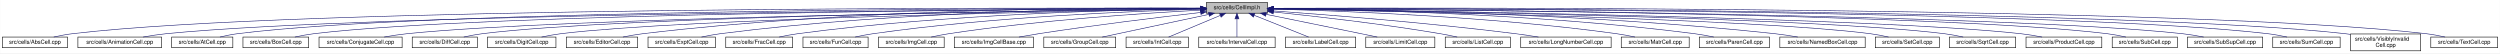
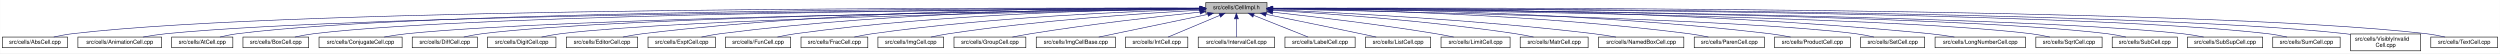
<svg xmlns="http://www.w3.org/2000/svg" xmlns:xlink="http://www.w3.org/1999/xlink" width="4453pt" height="95pt" viewBox="0.00 0.00 4452.50 95.00">
  <g id="graph0" class="graph" transform="scale(1 1) rotate(0) translate(4 91)">
    <polygon fill="white" stroke="transparent" points="-4,4 -4,-91 4448.5,-91 4448.5,4 -4,4" />
    <g id="node1" class="node">
      <g id="a_node1">
        <a xlink:title="Macros and types used only by cell implementations, not by cell users.">
-           <polygon fill="#bfbfbf" stroke="black" points="2144.5,-67.5 2144.5,-86.5 2253.5,-86.5 2253.5,-67.5 2144.5,-67.5" />
-           <text text-anchor="middle" x="2199" y="-74.5" font-family="Helvetica,sans-Serif" font-size="10.00">src/cells/CellImpl.h</text>
+           <polygon fill="#bfbfbf" stroke="black" points="2143.5,-67.5 2143.5,-86.5 2252.5,-86.5 2252.5,-67.5 2143.5,-67.5" />
+           <text text-anchor="middle" x="2198" y="-74.5" font-family="Helvetica,sans-Serif" font-size="10.00">src/cells/CellImpl.h</text>
        </a>
      </g>
    </g>
    <g id="node2" class="node">
      <g id="a_node2">
        <a xlink:href="AbsCell_8cpp.html" target="_top" xlink:title="This file defines the class AbsCell.">
          <polygon fill="white" stroke="black" points="0,-6 0,-25 116,-25 116,-6 0,-6" />
          <text text-anchor="middle" x="58" y="-13" font-family="Helvetica,sans-Serif" font-size="10.00">src/cells/AbsCell.cpp</text>
        </a>
      </g>
    </g>
    <g id="edge1" class="edge">
-       <path fill="none" stroke="midnightblue" d="M2134.12,-76.26C1828.21,-77.25 527.95,-78.53 125,-31 114.01,-29.7 102.16,-27.44 91.53,-25.07" />
-       <polygon fill="midnightblue" stroke="midnightblue" points="2134.17,-79.76 2144.16,-76.23 2134.15,-72.76 2134.17,-79.76" />
+       <path fill="none" stroke="midnightblue" d="M2133.15,-76.26C1827.39,-77.25 527.75,-78.51 125,-31 114.01,-29.7 102.16,-27.44 91.53,-25.07" />
+       <polygon fill="midnightblue" stroke="midnightblue" points="2133.2,-79.76 2143.18,-76.23 2133.17,-72.76 2133.2,-79.76" />
    </g>
    <g id="node3" class="node">
      <g id="a_node3">
        <a xlink:href="AnimationCell_8cpp.html" target="_top" xlink:title="This file defines the class AnimationCell.">
          <polygon fill="white" stroke="black" points="134.5,-6 134.5,-25 283.5,-25 283.5,-6 134.5,-6" />
          <text text-anchor="middle" x="209" y="-13" font-family="Helvetica,sans-Serif" font-size="10.00">src/cells/AnimationCell.cpp</text>
        </a>
      </g>
    </g>
    <g id="edge2" class="edge">
-       <path fill="none" stroke="midnightblue" d="M2133.81,-75.77C1842.83,-74.54 660.89,-67.37 292,-31 278.46,-29.67 263.81,-27.39 250.63,-25.03" />
-       <polygon fill="midnightblue" stroke="midnightblue" points="2134.17,-79.27 2144.19,-75.81 2134.2,-72.27 2134.17,-79.27" />
+       <path fill="none" stroke="midnightblue" d="M2132.84,-75.77C1842.02,-74.54 660.69,-67.35 292,-31 278.46,-29.67 263.81,-27.39 250.63,-25.03" />
+       <polygon fill="midnightblue" stroke="midnightblue" points="2133.2,-79.27 2143.22,-75.81 2133.23,-72.27 2133.2,-79.27" />
    </g>
    <g id="node4" class="node">
      <g id="a_node4">
        <a xlink:href="AtCell_8cpp.html" target="_top" xlink:title="This file defines the class AtCell.">
          <polygon fill="white" stroke="black" points="301.5,-6 301.5,-25 410.5,-25 410.5,-6 301.5,-6" />
          <text text-anchor="middle" x="356" y="-13" font-family="Helvetica,sans-Serif" font-size="10.00">src/cells/AtCell.cpp</text>
        </a>
      </g>
    </g>
    <g id="edge3" class="edge">
-       <path fill="none" stroke="midnightblue" d="M2134.04,-76.11C1855.48,-76.29 760.59,-74.18 419,-31 408.64,-29.69 397.5,-27.42 387.5,-25.06" />
-       <polygon fill="midnightblue" stroke="midnightblue" points="2134.38,-79.6 2144.38,-76.1 2134.38,-72.6 2134.38,-79.6" />
+       <path fill="none" stroke="midnightblue" d="M2133.08,-76.1C1854.67,-76.28 760.4,-74.16 419,-31 408.64,-29.69 397.5,-27.42 387.5,-25.06" />
+       <polygon fill="midnightblue" stroke="midnightblue" points="2133.41,-79.6 2143.41,-76.1 2133.41,-72.6 2133.41,-79.6" />
    </g>
    <g id="node5" class="node">
      <g id="a_node5">
        <a xlink:href="BoxCell_8cpp.html" target="_top" xlink:title="This file defines the class BoxCell.">
          <polygon fill="white" stroke="black" points="428.5,-6 428.5,-25 545.5,-25 545.5,-6 428.5,-6" />
          <text text-anchor="middle" x="487" y="-13" font-family="Helvetica,sans-Serif" font-size="10.00">src/cells/BoxCell.cpp</text>
        </a>
      </g>
    </g>
    <g id="edge4" class="edge">
-       <path fill="none" stroke="midnightblue" d="M2134.28,-75.81C1869.63,-74.78 868.87,-68.44 555,-31 543.85,-29.67 531.83,-27.39 521.04,-25.03" />
-       <polygon fill="midnightblue" stroke="midnightblue" points="2134.48,-79.31 2144.49,-75.85 2134.51,-72.31 2134.48,-79.31" />
+       <path fill="none" stroke="midnightblue" d="M2132.88,-75.81C1867.71,-74.77 868.51,-68.4 555,-31 543.85,-29.67 531.83,-27.39 521.04,-25.03" />
+       <polygon fill="midnightblue" stroke="midnightblue" points="2133.1,-79.31 2143.11,-75.84 2133.13,-72.31 2133.1,-79.31" />
    </g>
    <g id="node6" class="node">
      <g id="a_node6">
        <a xlink:href="ConjugateCell_8cpp.html" target="_top" xlink:title="This file defines the class ConjugateCell.">
          <polygon fill="white" stroke="black" points="564,-6 564,-25 712,-25 712,-6 564,-6" />
          <text text-anchor="middle" x="638" y="-13" font-family="Helvetica,sans-Serif" font-size="10.00">src/cells/ConjugateCell.cpp</text>
        </a>
      </g>
    </g>
    <g id="edge5" class="edge">
-       <path fill="none" stroke="midnightblue" d="M2134.02,-75.25C1886.3,-72.22 1001.1,-59.58 721,-31 707.61,-29.63 693.13,-27.38 680.06,-25.05" />
-       <polygon fill="midnightblue" stroke="midnightblue" points="2134.25,-78.76 2144.29,-75.38 2134.33,-71.76 2134.25,-78.76" />
+       <path fill="none" stroke="midnightblue" d="M2133.06,-75.25C1885.51,-72.22 1000.91,-59.57 721,-31 707.61,-29.63 693.13,-27.38 680.06,-25.05" />
+       <polygon fill="midnightblue" stroke="midnightblue" points="2133.29,-78.76 2143.33,-75.38 2133.37,-71.76 2133.29,-78.76" />
    </g>
    <g id="node7" class="node">
      <g id="a_node7">
        <a xlink:href="DiffCell_8cpp.html" target="_top" xlink:title="This file defines the class DiffCell.">
          <polygon fill="white" stroke="black" points="730,-6 730,-25 846,-25 846,-6 730,-6" />
          <text text-anchor="middle" x="788" y="-13" font-family="Helvetica,sans-Serif" font-size="10.00">src/cells/DiffCell.cpp</text>
        </a>
      </g>
    </g>
    <g id="edge6" class="edge">
-       <path fill="none" stroke="midnightblue" d="M2134.15,-75.37C1901.17,-72.88 1107,-62.23 855,-31 844.13,-29.65 832.42,-27.4 821.88,-25.07" />
-       <polygon fill="midnightblue" stroke="midnightblue" points="2134.45,-78.88 2144.49,-75.48 2134.53,-71.88 2134.45,-78.88" />
+       <path fill="none" stroke="midnightblue" d="M2133.15,-75.37C1900.28,-72.87 1106.8,-62.21 855,-31 844.13,-29.65 832.42,-27.4 821.88,-25.07" />
+       <polygon fill="midnightblue" stroke="midnightblue" points="2133.12,-78.87 2143.16,-75.48 2133.2,-71.87 2133.12,-78.87" />
    </g>
    <g id="node8" class="node">
      <g id="a_node8">
        <a xlink:href="DigitCell_8cpp.html" target="_top" xlink:title="This file defines the class DigitCell.">
          <polygon fill="white" stroke="black" points="864,-6 864,-25 986,-25 986,-6 864,-6" />
          <text text-anchor="middle" x="925" y="-13" font-family="Helvetica,sans-Serif" font-size="10.00">src/cells/DigitCell.cpp</text>
        </a>
      </g>
    </g>
    <g id="edge7" class="edge">
-       <path fill="none" stroke="midnightblue" d="M2134.1,-75C1917.19,-71.45 1218.46,-58.13 995,-31 983.67,-29.62 971.44,-27.36 960.42,-25.03" />
-       <polygon fill="midnightblue" stroke="midnightblue" points="2134.31,-78.51 2144.37,-75.17 2134.43,-71.51 2134.31,-78.51" />
+       <path fill="none" stroke="midnightblue" d="M2133.16,-75C1916.42,-71.44 1218.27,-58.11 995,-31 983.67,-29.62 971.44,-27.36 960.42,-25.03" />
+       <polygon fill="midnightblue" stroke="midnightblue" points="2133.36,-78.51 2143.41,-75.17 2133.47,-71.51 2133.36,-78.51" />
    </g>
    <g id="node9" class="node">
      <g id="a_node9">
        <a xlink:href="EditorCell_8cpp.html" target="_top" xlink:title="This file defines the class EditorCell.">
          <polygon fill="white" stroke="black" points="1004.5,-6 1004.5,-25 1131.5,-25 1131.5,-6 1004.5,-6" />
          <text text-anchor="middle" x="1068" y="-13" font-family="Helvetica,sans-Serif" font-size="10.00">src/cells/EditorCell.cpp</text>
        </a>
      </g>
    </g>
    <g id="edge8" class="edge">
-       <path fill="none" stroke="midnightblue" d="M2134.21,-76.69C1968.36,-77.73 1515.13,-75.84 1141,-31 1129.33,-29.6 1116.73,-27.36 1105.34,-25.06" />
-       <polygon fill="midnightblue" stroke="midnightblue" points="2134.28,-80.19 2144.25,-76.63 2134.23,-73.19 2134.28,-80.19" />
+       <path fill="none" stroke="midnightblue" d="M2133.28,-76.69C1967.58,-77.71 1514.78,-75.81 1141,-31 1129.33,-29.6 1116.73,-27.36 1105.34,-25.06" />
+       <polygon fill="midnightblue" stroke="midnightblue" points="2133.33,-80.19 2143.3,-76.62 2133.28,-73.19 2133.33,-80.19" />
    </g>
    <g id="node10" class="node">
      <g id="a_node10">
        <a xlink:href="ExptCell_8cpp.html" target="_top" xlink:title="This file defines the class ExptCell.">
          <polygon fill="white" stroke="black" points="1150,-6 1150,-25 1270,-25 1270,-6 1150,-6" />
          <text text-anchor="middle" x="1210" y="-13" font-family="Helvetica,sans-Serif" font-size="10.00">src/cells/ExptCell.cpp</text>
        </a>
      </g>
    </g>
    <g id="edge9" class="edge">
-       <path fill="none" stroke="midnightblue" d="M2134.29,-76.34C1983.63,-76.38 1598,-72.06 1279,-31 1267.95,-29.58 1256.04,-27.33 1245.27,-25.03" />
-       <polygon fill="midnightblue" stroke="midnightblue" points="2134.3,-79.84 2144.29,-76.33 2134.29,-72.84 2134.3,-79.84" />
+       <path fill="none" stroke="midnightblue" d="M2132.9,-76.34C1982.09,-76.35 1597.33,-71.98 1279,-31 1267.95,-29.58 1256.04,-27.33 1245.27,-25.03" />
+       <polygon fill="midnightblue" stroke="midnightblue" points="2133.36,-79.84 2143.35,-76.33 2133.35,-72.84 2133.36,-79.84" />
    </g>
    <g id="node11" class="node">
      <g id="a_node11">
-         <a xlink:href="FracCell_8cpp.html" target="_top" xlink:title="This file defines the class FracCell.">
-           <polygon fill="white" stroke="black" points="1288.5,-6 1288.5,-25 1407.5,-25 1407.5,-6 1288.5,-6" />
-           <text text-anchor="middle" x="1348" y="-13" font-family="Helvetica,sans-Serif" font-size="10.00">src/cells/FracCell.cpp</text>
+         <a xlink:href="FunCell_8cpp.html" target="_top" xlink:title="This file defines the class FunCell.">
+           <polygon fill="white" stroke="black" points="1288,-6 1288,-25 1404,-25 1404,-6 1288,-6" />
+           <text text-anchor="middle" x="1346" y="-13" font-family="Helvetica,sans-Serif" font-size="10.00">src/cells/FunCell.cpp</text>
        </a>
      </g>
    </g>
    <g id="edge10" class="edge">
-       <path fill="none" stroke="midnightblue" d="M2134.09,-75.54C1999.7,-73.87 1681.4,-66.19 1417,-31 1406.08,-29.55 1394.31,-27.32 1383.64,-25.05" />
-       <polygon fill="midnightblue" stroke="midnightblue" points="2134.18,-79.04 2144.22,-75.66 2134.26,-72.04 2134.18,-79.04" />
+       <path fill="none" stroke="midnightblue" d="M2133.33,-75.69C1998.68,-74.31 1678.63,-67.13 1413,-31 1402.39,-29.56 1390.95,-27.34 1380.59,-25.06" />
+       <polygon fill="midnightblue" stroke="midnightblue" points="2133.44,-79.2 2143.47,-75.79 2133.51,-72.2 2133.44,-79.2" />
    </g>
    <g id="node12" class="node">
      <g id="a_node12">
-         <a xlink:href="FunCell_8cpp.html" target="_top" xlink:title="This file defines the class FunCell.">
-           <polygon fill="white" stroke="black" points="1426,-6 1426,-25 1542,-25 1542,-6 1426,-6" />
-           <text text-anchor="middle" x="1484" y="-13" font-family="Helvetica,sans-Serif" font-size="10.00">src/cells/FunCell.cpp</text>
+         <a xlink:href="FracCell_8cpp.html" target="_top" xlink:title="This file defines the class FracCell.">
+           <polygon fill="white" stroke="black" points="1422.5,-6 1422.5,-25 1541.5,-25 1541.5,-6 1422.5,-6" />
+           <text text-anchor="middle" x="1482" y="-13" font-family="Helvetica,sans-Serif" font-size="10.00">src/cells/FracCell.cpp</text>
        </a>
      </g>
    </g>
    <g id="edge11" class="edge">
-       <path fill="none" stroke="midnightblue" d="M2133.87,-74.57C2016.72,-71.32 1762.88,-61.12 1551,-31 1540.51,-29.51 1529.22,-27.3 1518.95,-25.06" />
-       <polygon fill="midnightblue" stroke="midnightblue" points="2134.01,-78.08 2144.1,-74.85 2134.2,-71.08 2134.01,-78.08" />
+       <path fill="none" stroke="midnightblue" d="M2132.88,-74.51C2015.74,-71.15 1761.92,-60.8 1550,-31 1539.36,-29.5 1527.9,-27.3 1517.48,-25.05" />
+       <polygon fill="midnightblue" stroke="midnightblue" points="2133.02,-78.01 2143.11,-74.79 2133.21,-71.01 2133.02,-78.01" />
    </g>
    <g id="node13" class="node">
      <g id="a_node13">
        <a xlink:href="ImgCell_8cpp.html" target="_top" xlink:title="This file defines the class ImgCell.">
-           <polygon fill="white" stroke="black" points="1560.5,-6 1560.5,-25 1677.5,-25 1677.5,-6 1560.5,-6" />
-           <text text-anchor="middle" x="1619" y="-13" font-family="Helvetica,sans-Serif" font-size="10.00">src/cells/ImgCell.cpp</text>
+           <polygon fill="white" stroke="black" points="1559.5,-6 1559.5,-25 1676.5,-25 1676.5,-6 1559.5,-6" />
+           <text text-anchor="middle" x="1618" y="-13" font-family="Helvetica,sans-Serif" font-size="10.00">src/cells/ImgCell.cpp</text>
        </a>
      </g>
    </g>
    <g id="edge12" class="edge">
-       <path fill="none" stroke="midnightblue" d="M2134.44,-72.94C2036.89,-67.74 1846.29,-55.28 1686,-31 1675.65,-29.43 1664.49,-27.23 1654.31,-25.01" />
-       <polygon fill="midnightblue" stroke="midnightblue" points="2134.27,-76.44 2144.44,-73.47 2134.64,-69.45 2134.27,-76.44" />
+       <path fill="none" stroke="midnightblue" d="M2133.19,-72.85C2035.72,-67.54 1845.8,-54.97 1686,-31 1675.5,-29.42 1664.18,-27.22 1653.85,-25" />
+       <polygon fill="midnightblue" stroke="midnightblue" points="2133.01,-76.35 2143.18,-73.39 2133.38,-69.36 2133.01,-76.35" />
    </g>
    <g id="node14" class="node">
      <g id="a_node14">
-         <a xlink:href="ImgCellBase_8cpp.html" target="_top" xlink:title="This file defines the class ImgCellBase.">
-           <polygon fill="white" stroke="black" points="1695.5,-6 1695.5,-25 1836.5,-25 1836.5,-6 1695.5,-6" />
-           <text text-anchor="middle" x="1766" y="-13" font-family="Helvetica,sans-Serif" font-size="10.00">src/cells/ImgCellBase.cpp</text>
+         <a xlink:href="GroupCell_8cpp.html" target="_top" xlink:title="This file defines the class GroupCell.">
+           <polygon fill="white" stroke="black" points="1695,-6 1695,-25 1823,-25 1823,-6 1695,-6" />
+           <text text-anchor="middle" x="1759" y="-13" font-family="Helvetica,sans-Serif" font-size="10.00">src/cells/GroupCell.cpp</text>
        </a>
      </g>
    </g>
    <g id="edge13" class="edge">
-       <path fill="none" stroke="midnightblue" d="M2134.33,-68.79C2063.43,-60.64 1946.39,-46.49 1846,-31 1834.56,-29.24 1822.24,-27.11 1810.78,-25.04" />
-       <polygon fill="midnightblue" stroke="midnightblue" points="2134.12,-72.29 2144.45,-69.95 2134.91,-65.33 2134.12,-72.29" />
+       <path fill="none" stroke="midnightblue" d="M2133.25,-69.5C2059.94,-61.8 1937.05,-47.87 1832,-31 1821.28,-29.28 1809.74,-27.13 1799.07,-25.01" />
+       <polygon fill="midnightblue" stroke="midnightblue" points="2132.95,-72.99 2143.26,-70.54 2133.67,-66.02 2132.95,-72.99" />
    </g>
    <g id="node15" class="node">
      <g id="a_node15">
-         <a xlink:href="GroupCell_8cpp.html" target="_top" xlink:title="This file defines the class GroupCell.">
-           <polygon fill="white" stroke="black" points="1855,-6 1855,-25 1983,-25 1983,-6 1855,-6" />
-           <text text-anchor="middle" x="1919" y="-13" font-family="Helvetica,sans-Serif" font-size="10.00">src/cells/GroupCell.cpp</text>
+         <a xlink:href="ImgCellBase_8cpp.html" target="_top" xlink:title="This file defines the class ImgCellBase.">
+           <polygon fill="white" stroke="black" points="1841.5,-6 1841.5,-25 1982.5,-25 1982.5,-6 1841.5,-6" />
+           <text text-anchor="middle" x="1912" y="-13" font-family="Helvetica,sans-Serif" font-size="10.00">src/cells/ImgCellBase.cpp</text>
        </a>
      </g>
    </g>
    <g id="edge14" class="edge">
-       <path fill="none" stroke="midnightblue" d="M2148.79,-65.33C2094.49,-53.79 2009.01,-35.63 1959.04,-25.01" />
-       <polygon fill="midnightblue" stroke="midnightblue" points="2148.37,-68.82 2158.88,-67.48 2149.83,-61.97 2148.37,-68.82" />
+       <path fill="none" stroke="midnightblue" d="M2147.06,-65.4C2091.61,-53.87 2004.05,-35.65 1952.9,-25.01" />
+       <polygon fill="midnightblue" stroke="midnightblue" points="2146.52,-68.86 2157.02,-67.48 2147.95,-62.01 2146.52,-68.86" />
    </g>
    <g id="node16" class="node">
      <g id="a_node16">
        <a xlink:href="IntCell_8cpp.html" target="_top" xlink:title="This file defines the class IntCell.">
-           <polygon fill="white" stroke="black" points="2001.5,-6 2001.5,-25 2112.5,-25 2112.5,-6 2001.5,-6" />
-           <text text-anchor="middle" x="2057" y="-13" font-family="Helvetica,sans-Serif" font-size="10.00">src/cells/IntCell.cpp</text>
+           <polygon fill="white" stroke="black" points="2000.5,-6 2000.5,-25 2111.5,-25 2111.5,-6 2000.5,-6" />
+           <text text-anchor="middle" x="2056" y="-13" font-family="Helvetica,sans-Serif" font-size="10.00">src/cells/IntCell.cpp</text>
        </a>
      </g>
    </g>
    <g id="edge15" class="edge">
-       <path fill="none" stroke="midnightblue" d="M2169.12,-63.48C2141.54,-51.92 2101.33,-35.08 2077.31,-25.01" />
-       <polygon fill="midnightblue" stroke="midnightblue" points="2168.08,-66.84 2178.65,-67.48 2170.78,-60.38 2168.08,-66.84" />
+       <path fill="none" stroke="midnightblue" d="M2168.12,-63.48C2140.54,-51.92 2100.33,-35.08 2076.31,-25.01" />
+       <polygon fill="midnightblue" stroke="midnightblue" points="2167.08,-66.84 2177.65,-67.48 2169.78,-60.38 2167.08,-66.84" />
    </g>
    <g id="node17" class="node">
      <g id="a_node17">
        <a xlink:href="IntervalCell_8cpp.html" target="_top" xlink:title="This file defines the class IntervalCell.">
-           <polygon fill="white" stroke="black" points="2131,-6 2131,-25 2267,-25 2267,-6 2131,-6" />
-           <text text-anchor="middle" x="2199" y="-13" font-family="Helvetica,sans-Serif" font-size="10.00">src/cells/IntervalCell.cpp</text>
+           <polygon fill="white" stroke="black" points="2130,-6 2130,-25 2266,-25 2266,-6 2130,-6" />
+           <text text-anchor="middle" x="2198" y="-13" font-family="Helvetica,sans-Serif" font-size="10.00">src/cells/IntervalCell.cpp</text>
        </a>
      </g>
    </g>
    <g id="edge16" class="edge">
-       <path fill="none" stroke="midnightblue" d="M2199,-57.32C2199,-46.5 2199,-33.4 2199,-25.01" />
-       <polygon fill="midnightblue" stroke="midnightblue" points="2195.5,-57.48 2199,-67.48 2202.5,-57.48 2195.5,-57.48" />
+       <path fill="none" stroke="midnightblue" d="M2198,-57.32C2198,-46.5 2198,-33.4 2198,-25.01" />
+       <polygon fill="midnightblue" stroke="midnightblue" points="2194.5,-57.48 2198,-67.48 2201.5,-57.48 2194.5,-57.48" />
    </g>
    <g id="node18" class="node">
      <g id="a_node18">
        <a xlink:href="LabelCell_8cpp.html" target="_top" xlink:title="This file defines the class LabelCell.">
-           <polygon fill="white" stroke="black" points="2285.5,-6 2285.5,-25 2410.5,-25 2410.5,-6 2285.5,-6" />
-           <text text-anchor="middle" x="2348" y="-13" font-family="Helvetica,sans-Serif" font-size="10.00">src/cells/LabelCell.cpp</text>
+           <polygon fill="white" stroke="black" points="2284.5,-6 2284.5,-25 2409.5,-25 2409.5,-6 2284.5,-6" />
+           <text text-anchor="middle" x="2347" y="-13" font-family="Helvetica,sans-Serif" font-size="10.00">src/cells/LabelCell.cpp</text>
        </a>
      </g>
    </g>
    <g id="edge17" class="edge">
-       <path fill="none" stroke="midnightblue" d="M2229.97,-63.63C2258.92,-52.07 2301.37,-35.12 2326.69,-25.01" />
-       <polygon fill="midnightblue" stroke="midnightblue" points="2228.34,-60.52 2220.35,-67.48 2230.93,-67.02 2228.34,-60.52" />
+       <path fill="none" stroke="midnightblue" d="M2228.97,-63.63C2257.92,-52.07 2300.37,-35.12 2325.69,-25.01" />
+       <polygon fill="midnightblue" stroke="midnightblue" points="2227.34,-60.52 2219.35,-67.48 2229.93,-67.02 2227.34,-60.52" />
    </g>
    <g id="node19" class="node">
      <g id="a_node19">
-         <a xlink:href="LimitCell_8cpp.html" target="_top" xlink:title="This file defines the class LimitCell.">
-           <polygon fill="white" stroke="black" points="2428.5,-6 2428.5,-25 2551.5,-25 2551.5,-6 2428.5,-6" />
-           <text text-anchor="middle" x="2490" y="-13" font-family="Helvetica,sans-Serif" font-size="10.00">src/cells/LimitCell.cpp</text>
+         <a xlink:href="ListCell_8cpp.html" target="_top" xlink:title="This file defines the class ListCell.">
+           <polygon fill="white" stroke="black" points="2428,-6 2428,-25 2544,-25 2544,-6 2428,-6" />
+           <text text-anchor="middle" x="2486" y="-13" font-family="Helvetica,sans-Serif" font-size="10.00">src/cells/ListCell.cpp</text>
        </a>
      </g>
    </g>
    <g id="edge18" class="edge">
-       <path fill="none" stroke="midnightblue" d="M2251.02,-65.46C2295.82,-56.37 2362.18,-42.88 2420,-31 2429.36,-29.08 2439.42,-27 2448.92,-25.03" />
-       <polygon fill="midnightblue" stroke="midnightblue" points="2250.07,-62.08 2240.96,-67.5 2251.46,-68.94 2250.07,-62.08" />
+       <path fill="none" stroke="midnightblue" d="M2250.88,-65.42C2295.68,-56.42 2361.59,-43.06 2419,-31 2428.08,-29.09 2437.85,-27 2447.05,-25.01" />
+       <polygon fill="midnightblue" stroke="midnightblue" points="2249.93,-62.04 2240.81,-67.44 2251.31,-68.91 2249.93,-62.04" />
    </g>
    <g id="node20" class="node">
      <g id="a_node20">
-         <a xlink:href="ListCell_8cpp.html" target="_top" xlink:title="This file defines the class ListCell.">
-           <polygon fill="white" stroke="black" points="2570,-6 2570,-25 2686,-25 2686,-6 2570,-6" />
-           <text text-anchor="middle" x="2628" y="-13" font-family="Helvetica,sans-Serif" font-size="10.00">src/cells/ListCell.cpp</text>
+         <a xlink:href="LimitCell_8cpp.html" target="_top" xlink:title="This file defines the class LimitCell.">
+           <polygon fill="white" stroke="black" points="2562.5,-6 2562.5,-25 2685.5,-25 2685.5,-6 2562.5,-6" />
+           <text text-anchor="middle" x="2624" y="-13" font-family="Helvetica,sans-Serif" font-size="10.00">src/cells/LimitCell.cpp</text>
        </a>
      </g>
    </g>
    <g id="edge19" class="edge">
-       <path fill="none" stroke="midnightblue" d="M2264.17,-69.67C2336.84,-62.21 2457.75,-48.55 2561,-31 2570.86,-29.32 2581.46,-27.19 2591.25,-25.07" />
-       <polygon fill="midnightblue" stroke="midnightblue" points="2263.4,-66.23 2253.8,-70.73 2264.11,-73.2 2263.4,-66.23" />
+       <path fill="none" stroke="midnightblue" d="M2262.79,-69.27C2334.12,-61.52 2452.08,-47.68 2553,-31 2563.43,-29.28 2574.65,-27.12 2585.04,-25.01" />
+       <polygon fill="midnightblue" stroke="midnightblue" points="2262.18,-65.82 2252.62,-70.37 2262.93,-72.78 2262.18,-65.82" />
    </g>
    <g id="node21" class="node">
      <g id="a_node21">
-         <a xlink:href="LongNumberCell_8cpp.html" target="_top" xlink:title="This file defines the class LongNumberCell.">
-           <polygon fill="white" stroke="black" points="2704.5,-6 2704.5,-25 2865.5,-25 2865.5,-6 2704.5,-6" />
-           <text text-anchor="middle" x="2785" y="-13" font-family="Helvetica,sans-Serif" font-size="10.00">src/cells/LongNumberCell.cpp</text>
+         <a xlink:href="MatrCell_8cpp.html" target="_top" xlink:title="This file defines the class MatrCell.">
+           <polygon fill="white" stroke="black" points="2703.5,-6 2703.5,-25 2824.5,-25 2824.5,-6 2703.5,-6" />
+           <text text-anchor="middle" x="2764" y="-13" font-family="Helvetica,sans-Serif" font-size="10.00">src/cells/MatrCell.cpp</text>
        </a>
      </g>
    </g>
    <g id="edge20" class="edge">
-       <path fill="none" stroke="midnightblue" d="M2263.83,-71.56C2358.7,-64.73 2540.84,-50.39 2695,-31 2708.35,-29.32 2722.75,-27.16 2736.04,-25.02" />
-       <polygon fill="midnightblue" stroke="midnightblue" points="2263.54,-68.07 2253.81,-72.27 2264.04,-75.05 2263.54,-68.07" />
+       <path fill="none" stroke="midnightblue" d="M2262.71,-72.56C2357.83,-66.96 2540.82,-54.1 2695,-31 2705.53,-29.42 2716.87,-27.24 2727.26,-25.05" />
+       <polygon fill="midnightblue" stroke="midnightblue" points="2262.45,-69.07 2252.67,-73.14 2262.86,-76.06 2262.45,-69.07" />
    </g>
    <g id="node22" class="node">
      <g id="a_node22">
-         <a xlink:href="MatrCell_8cpp.html" target="_top" xlink:title="This file defines the class MatrCell.">
-           <polygon fill="white" stroke="black" points="2883.5,-6 2883.5,-25 3004.5,-25 3004.5,-6 2883.5,-6" />
-           <text text-anchor="middle" x="2944" y="-13" font-family="Helvetica,sans-Serif" font-size="10.00">src/cells/MatrCell.cpp</text>
+         <a xlink:href="NamedBoxCell_8cpp.html" target="_top" xlink:title="This file defines the class NamedBoxCell.">
+           <polygon fill="white" stroke="black" points="2843,-6 2843,-25 2995,-25 2995,-6 2843,-6" />
+           <text text-anchor="middle" x="2919" y="-13" font-family="Helvetica,sans-Serif" font-size="10.00">src/cells/NamedBoxCell.cpp</text>
        </a>
      </g>
    </g>
    <g id="edge21" class="edge">
-       <path fill="none" stroke="midnightblue" d="M2263.77,-74.72C2384.51,-71.65 2651.95,-61.7 2875,-31 2885.79,-29.51 2897.42,-27.31 2908,-25.06" />
-       <polygon fill="midnightblue" stroke="midnightblue" points="2263.5,-71.22 2253.59,-74.97 2263.67,-78.22 2263.5,-71.22" />
+       <path fill="none" stroke="midnightblue" d="M2262.68,-73.53C2377.87,-68.65 2625.97,-56.04 2834,-31 2847.08,-29.43 2861.21,-27.22 2874.12,-25" />
+       <polygon fill="midnightblue" stroke="midnightblue" points="2262.47,-70.03 2252.62,-73.95 2262.76,-77.03 2262.47,-70.03" />
    </g>
    <g id="node23" class="node">
      <g id="a_node23">
        <a xlink:href="ParenCell_8cpp.html" target="_top" xlink:title="This file defines the class ParenCell.">
-           <polygon fill="white" stroke="black" points="3022.5,-6 3022.5,-25 3147.5,-25 3147.5,-6 3022.5,-6" />
-           <text text-anchor="middle" x="3085" y="-13" font-family="Helvetica,sans-Serif" font-size="10.00">src/cells/ParenCell.cpp</text>
+           <polygon fill="white" stroke="black" points="3013.5,-6 3013.5,-25 3138.5,-25 3138.5,-6 3013.5,-6" />
+           <text text-anchor="middle" x="3076" y="-13" font-family="Helvetica,sans-Serif" font-size="10.00">src/cells/ParenCell.cpp</text>
        </a>
      </g>
    </g>
    <g id="edge22" class="edge">
-       <path fill="none" stroke="midnightblue" d="M2263.62,-75.64C2401.87,-74.15 2736.35,-66.82 3014,-31 3025.23,-29.55 3037.34,-27.33 3048.32,-25.06" />
-       <polygon fill="midnightblue" stroke="midnightblue" points="2263.58,-72.14 2253.62,-75.74 2263.65,-79.14 2263.58,-72.14" />
+       <path fill="none" stroke="midnightblue" d="M2263.33,-75.51C2400.9,-73.79 2730.32,-66.02 3004,-31 3015.38,-29.54 3027.66,-27.32 3038.8,-25.05" />
+       <polygon fill="midnightblue" stroke="midnightblue" points="2262.93,-72.02 2252.97,-75.63 2263.02,-79.01 2262.93,-72.02" />
    </g>
    <g id="node24" class="node">
      <g id="a_node24">
-         <a xlink:href="NamedBoxCell_8cpp.html" target="_top" xlink:title="This file defines the class NamedBoxCell.">
-           <polygon fill="white" stroke="black" points="3166,-6 3166,-25 3318,-25 3318,-6 3166,-6" />
-           <text text-anchor="middle" x="3242" y="-13" font-family="Helvetica,sans-Serif" font-size="10.00">src/cells/NamedBoxCell.cpp</text>
+         <a xlink:href="ProductCell_8cpp.html" target="_top" xlink:title="This file defines the class ProductCell.">
+           <polygon fill="white" stroke="black" points="3156.5,-6 3156.5,-25 3291.5,-25 3291.5,-6 3156.5,-6" />
+           <text text-anchor="middle" x="3224" y="-13" font-family="Helvetica,sans-Serif" font-size="10.00">src/cells/ProductCell.cpp</text>
        </a>
      </g>
    </g>
    <g id="edge23" class="edge">
-       <path fill="none" stroke="midnightblue" d="M2264.02,-75.68C2419.04,-74.31 2822.45,-67.26 3157,-31 3170.39,-29.55 3184.88,-27.33 3198.03,-25.05" />
-       <polygon fill="midnightblue" stroke="midnightblue" points="2263.7,-72.18 2253.73,-75.76 2263.76,-79.18 2263.7,-72.18" />
+       <path fill="none" stroke="midnightblue" d="M2262.8,-76.08C2416.84,-75.57 2816.81,-70.24 3148,-31 3160.14,-29.56 3173.25,-27.31 3185.11,-25.01" />
+       <polygon fill="midnightblue" stroke="midnightblue" points="2262.57,-72.58 2252.58,-76.1 2262.59,-79.58 2262.57,-72.58" />
    </g>
    <g id="node25" class="node">
      <g id="a_node25">
        <a xlink:href="SetCell_8cpp.html" target="_top" xlink:title="This file defines the class SetCell.">
-           <polygon fill="white" stroke="black" points="3336,-6 3336,-25 3450,-25 3450,-6 3336,-6" />
-           <text text-anchor="middle" x="3393" y="-13" font-family="Helvetica,sans-Serif" font-size="10.00">src/cells/SetCell.cpp</text>
+           <polygon fill="white" stroke="black" points="3310,-6 3310,-25 3424,-25 3424,-6 3310,-6" />
+           <text text-anchor="middle" x="3367" y="-13" font-family="Helvetica,sans-Serif" font-size="10.00">src/cells/SetCell.cpp</text>
        </a>
      </g>
    </g>
    <g id="edge24" class="edge">
-       <path fill="none" stroke="midnightblue" d="M2263.65,-74.92C2471.19,-71.22 3119.12,-57.77 3327,-31 3337.7,-29.62 3349.24,-27.36 3359.62,-25.03" />
-       <polygon fill="midnightblue" stroke="midnightblue" points="2263.46,-71.42 2253.52,-75.1 2263.58,-78.42 2263.46,-71.42" />
+       <path fill="none" stroke="midnightblue" d="M2262.93,-74.85C2467.69,-70.98 3098.3,-57.2 3301,-31 3311.7,-29.62 3323.24,-27.35 3333.62,-25.02" />
+       <polygon fill="midnightblue" stroke="midnightblue" points="2262.57,-71.35 2252.64,-75.04 2262.7,-78.35 2262.57,-71.35" />
    </g>
    <g id="node26" class="node">
      <g id="a_node26">
-         <a xlink:href="SqrtCell_8cpp.html" target="_top" xlink:title="This file defines the class SqrtCell.">
-           <polygon fill="white" stroke="black" points="3468,-6 3468,-25 3586,-25 3586,-6 3468,-6" />
-           <text text-anchor="middle" x="3527" y="-13" font-family="Helvetica,sans-Serif" font-size="10.00">src/cells/SqrtCell.cpp</text>
+         <a xlink:href="LongNumberCell_8cpp.html" target="_top" xlink:title="This file defines the class LongNumberCell.">
+           <polygon fill="white" stroke="black" points="3442.5,-6 3442.5,-25 3603.5,-25 3603.5,-6 3442.5,-6" />
+           <text text-anchor="middle" x="3523" y="-13" font-family="Helvetica,sans-Serif" font-size="10.00">src/cells/LongNumberCell.cpp</text>
        </a>
      </g>
    </g>
    <g id="edge25" class="edge">
-       <path fill="none" stroke="midnightblue" d="M2263.89,-75.18C2487.35,-72.11 3224.17,-60.01 3459,-31 3470.02,-29.64 3481.9,-27.38 3492.6,-25.05" />
-       <polygon fill="midnightblue" stroke="midnightblue" points="2263.59,-71.68 2253.64,-75.32 2263.68,-78.68 2263.59,-71.68" />
+       <path fill="none" stroke="midnightblue" d="M2262.67,-76.45C2446.38,-77.11 2986.9,-74.89 3433,-31 3447.33,-29.59 3462.85,-27.35 3476.89,-25.05" />
+       <polygon fill="midnightblue" stroke="midnightblue" points="2262.65,-72.95 2252.64,-76.41 2262.62,-79.95 2262.65,-72.95" />
    </g>
    <g id="node27" class="node">
      <g id="a_node27">
-         <a xlink:href="ProductCell_8cpp.html" target="_top" xlink:title="This file defines the class ProductCell.">
-           <polygon fill="white" stroke="black" points="3604.5,-6 3604.5,-25 3739.5,-25 3739.5,-6 3604.5,-6" />
-           <text text-anchor="middle" x="3672" y="-13" font-family="Helvetica,sans-Serif" font-size="10.00">src/cells/ProductCell.cpp</text>
+         <a xlink:href="SqrtCell_8cpp.html" target="_top" xlink:title="This file defines the class SqrtCell.">
+           <polygon fill="white" stroke="black" points="3622,-6 3622,-25 3740,-25 3740,-6 3622,-6" />
+           <text text-anchor="middle" x="3681" y="-13" font-family="Helvetica,sans-Serif" font-size="10.00">src/cells/SqrtCell.cpp</text>
        </a>
      </g>
    </g>
    <g id="edge26" class="edge">
-       <path fill="none" stroke="midnightblue" d="M2263.94,-75.23C2502.74,-72.21 3331.96,-59.83 3595,-31 3607.44,-29.64 3620.88,-27.38 3633,-25.05" />
-       <polygon fill="midnightblue" stroke="midnightblue" points="2263.64,-71.74 2253.68,-75.36 2263.73,-78.74 2263.64,-71.74" />
+       <path fill="none" stroke="midnightblue" d="M2263.03,-75.47C2504.08,-73.27 3346.44,-63.4 3613,-31 3624.14,-29.65 3636.17,-27.36 3646.96,-25" />
+       <polygon fill="midnightblue" stroke="midnightblue" points="2262.65,-71.97 2252.68,-75.56 2262.71,-78.97 2262.65,-71.97" />
    </g>
    <g id="node28" class="node">
      <g id="a_node28">
        <a xlink:href="SubCell_8cpp.html" target="_top" xlink:title="This file defines the class SubCell.">
          <polygon fill="white" stroke="black" points="3758,-6 3758,-25 3874,-25 3874,-6 3758,-6" />
          <text text-anchor="middle" x="3816" y="-13" font-family="Helvetica,sans-Serif" font-size="10.00">src/cells/SubCell.cpp</text>
        </a>
      </g>
    </g>
    <g id="edge27" class="edge">
-       <path fill="none" stroke="midnightblue" d="M2263.78,-75.71C2518.88,-74.32 3454.61,-66.82 3749,-31 3759.99,-29.66 3771.83,-27.38 3782.47,-25.02" />
-       <polygon fill="midnightblue" stroke="midnightblue" points="2263.54,-72.21 2253.56,-75.76 2263.58,-79.21 2263.54,-72.21" />
+       <path fill="none" stroke="midnightblue" d="M2262.82,-75.71C2518.09,-74.32 3454.42,-66.84 3749,-31 3759.99,-29.66 3771.83,-27.38 3782.47,-25.02" />
+       <polygon fill="midnightblue" stroke="midnightblue" points="2262.58,-72.21 2252.6,-75.76 2262.62,-79.21 2262.58,-72.21" />
    </g>
    <g id="node29" class="node">
      <g id="a_node29">
        <a xlink:href="SubSupCell_8cpp.html" target="_top" xlink:title="This file defines the class SubSupCell.">
          <polygon fill="white" stroke="black" points="3892,-6 3892,-25 4026,-25 4026,-6 3892,-6" />
          <text text-anchor="middle" x="3959" y="-13" font-family="Helvetica,sans-Serif" font-size="10.00">src/cells/SubSupCell.cpp</text>
        </a>
      </g>
    </g>
    <g id="edge28" class="edge">
-       <path fill="none" stroke="midnightblue" d="M2263.92,-75.67C2532.85,-74.09 3560.55,-65.84 3883,-31 3895.42,-29.66 3908.85,-27.38 3920.91,-25.02" />
-       <polygon fill="midnightblue" stroke="midnightblue" points="2263.53,-72.17 2253.55,-75.73 2263.57,-79.17 2263.53,-72.17" />
+       <path fill="none" stroke="midnightblue" d="M2262.95,-75.67C2532.05,-74.09 3560.36,-65.85 3883,-31 3895.42,-29.66 3908.85,-27.38 3920.91,-25.02" />
+       <polygon fill="midnightblue" stroke="midnightblue" points="2262.56,-72.17 2252.58,-75.73 2262.6,-79.17 2262.56,-72.17" />
    </g>
    <g id="node30" class="node">
      <g id="a_node30">
        <a xlink:href="SumCell_8cpp.html" target="_top" xlink:title="This file defines the class SumCell.">
          <polygon fill="white" stroke="black" points="4044,-6 4044,-25 4164,-25 4164,-6 4044,-6" />
          <text text-anchor="middle" x="4104" y="-13" font-family="Helvetica,sans-Serif" font-size="10.00">src/cells/SumCell.cpp</text>
        </a>
      </g>
    </g>
    <g id="edge29" class="edge">
-       <path fill="none" stroke="midnightblue" d="M2263.66,-76C2547.09,-75.75 3681.29,-72.15 4035,-31 4046.31,-29.68 4058.51,-27.41 4069.46,-25.05" />
-       <polygon fill="midnightblue" stroke="midnightblue" points="2263.54,-72.5 2253.55,-76.01 2263.55,-79.5 2263.54,-72.5" />
+       <path fill="none" stroke="midnightblue" d="M2262.7,-76C2546.28,-75.75 3681.1,-72.17 4035,-31 4046.31,-29.68 4058.51,-27.41 4069.46,-25.05" />
+       <polygon fill="midnightblue" stroke="midnightblue" points="2262.57,-72.5 2252.58,-76.01 2262.58,-79.5 2262.57,-72.5" />
    </g>
    <g id="node31" class="node">
      <g id="a_node31">
        <a xlink:href="VisiblyInvalidCell_8cpp.html" target="_top" xlink:title="This file defines the class VisiblyInvalidCell.">
          <polygon fill="white" stroke="black" points="4182.5,-0.5 4182.5,-30.5 4307.5,-30.5 4307.5,-0.5 4182.5,-0.5" />
          <text text-anchor="start" x="4190.5" y="-18.5" font-family="Helvetica,sans-Serif" font-size="10.00">src/cells/VisiblyInvalid</text>
          <text text-anchor="middle" x="4245" y="-7.5" font-family="Helvetica,sans-Serif" font-size="10.00">Cell.cpp</text>
        </a>
      </g>
    </g>
    <g id="edge30" class="edge">
-       <path fill="none" stroke="midnightblue" d="M2264.08,-76.06C2561.19,-76.07 3790.63,-73.53 4173,-31 4176.04,-30.66 4179.15,-30.26 4182.27,-29.81" />
-       <polygon fill="midnightblue" stroke="midnightblue" points="2263.91,-72.56 2253.91,-76.05 2263.91,-79.56 2263.91,-72.56" />
+       <path fill="none" stroke="midnightblue" d="M2263.11,-76.06C2560.37,-76.08 3790.44,-73.55 4173,-31 4176.04,-30.66 4179.15,-30.26 4182.27,-29.81" />
+       <polygon fill="midnightblue" stroke="midnightblue" points="2262.94,-72.56 2252.94,-76.05 2262.94,-79.56 2262.94,-72.56" />
    </g>
    <g id="node32" class="node">
      <g id="a_node32">
        <a xlink:href="TextCell_8cpp.html" target="_top" xlink:title="This file defines the class TextCell.">
          <polygon fill="white" stroke="black" points="4325.5,-6 4325.5,-25 4444.5,-25 4444.5,-6 4325.5,-6" />
          <text text-anchor="middle" x="4385" y="-13" font-family="Helvetica,sans-Serif" font-size="10.00">src/cells/TextCell.cpp</text>
        </a>
      </g>
    </g>
    <g id="edge31" class="edge">
-       <path fill="none" stroke="midnightblue" d="M2263.72,-76.27C2573.26,-77.32 3904.75,-78.9 4317,-31 4328.15,-29.7 4340.17,-27.44 4350.96,-25.07" />
-       <polygon fill="midnightblue" stroke="midnightblue" points="2263.58,-72.77 2253.57,-76.24 2263.56,-79.77 2263.58,-72.77" />
+       <path fill="none" stroke="midnightblue" d="M2262.75,-76.27C2572.44,-77.32 3904.55,-78.92 4317,-31 4328.15,-29.7 4340.17,-27.44 4350.96,-25.07" />
+       <polygon fill="midnightblue" stroke="midnightblue" points="2262.61,-72.77 2252.59,-76.24 2262.58,-79.77 2262.61,-72.77" />
    </g>
  </g>
</svg>
